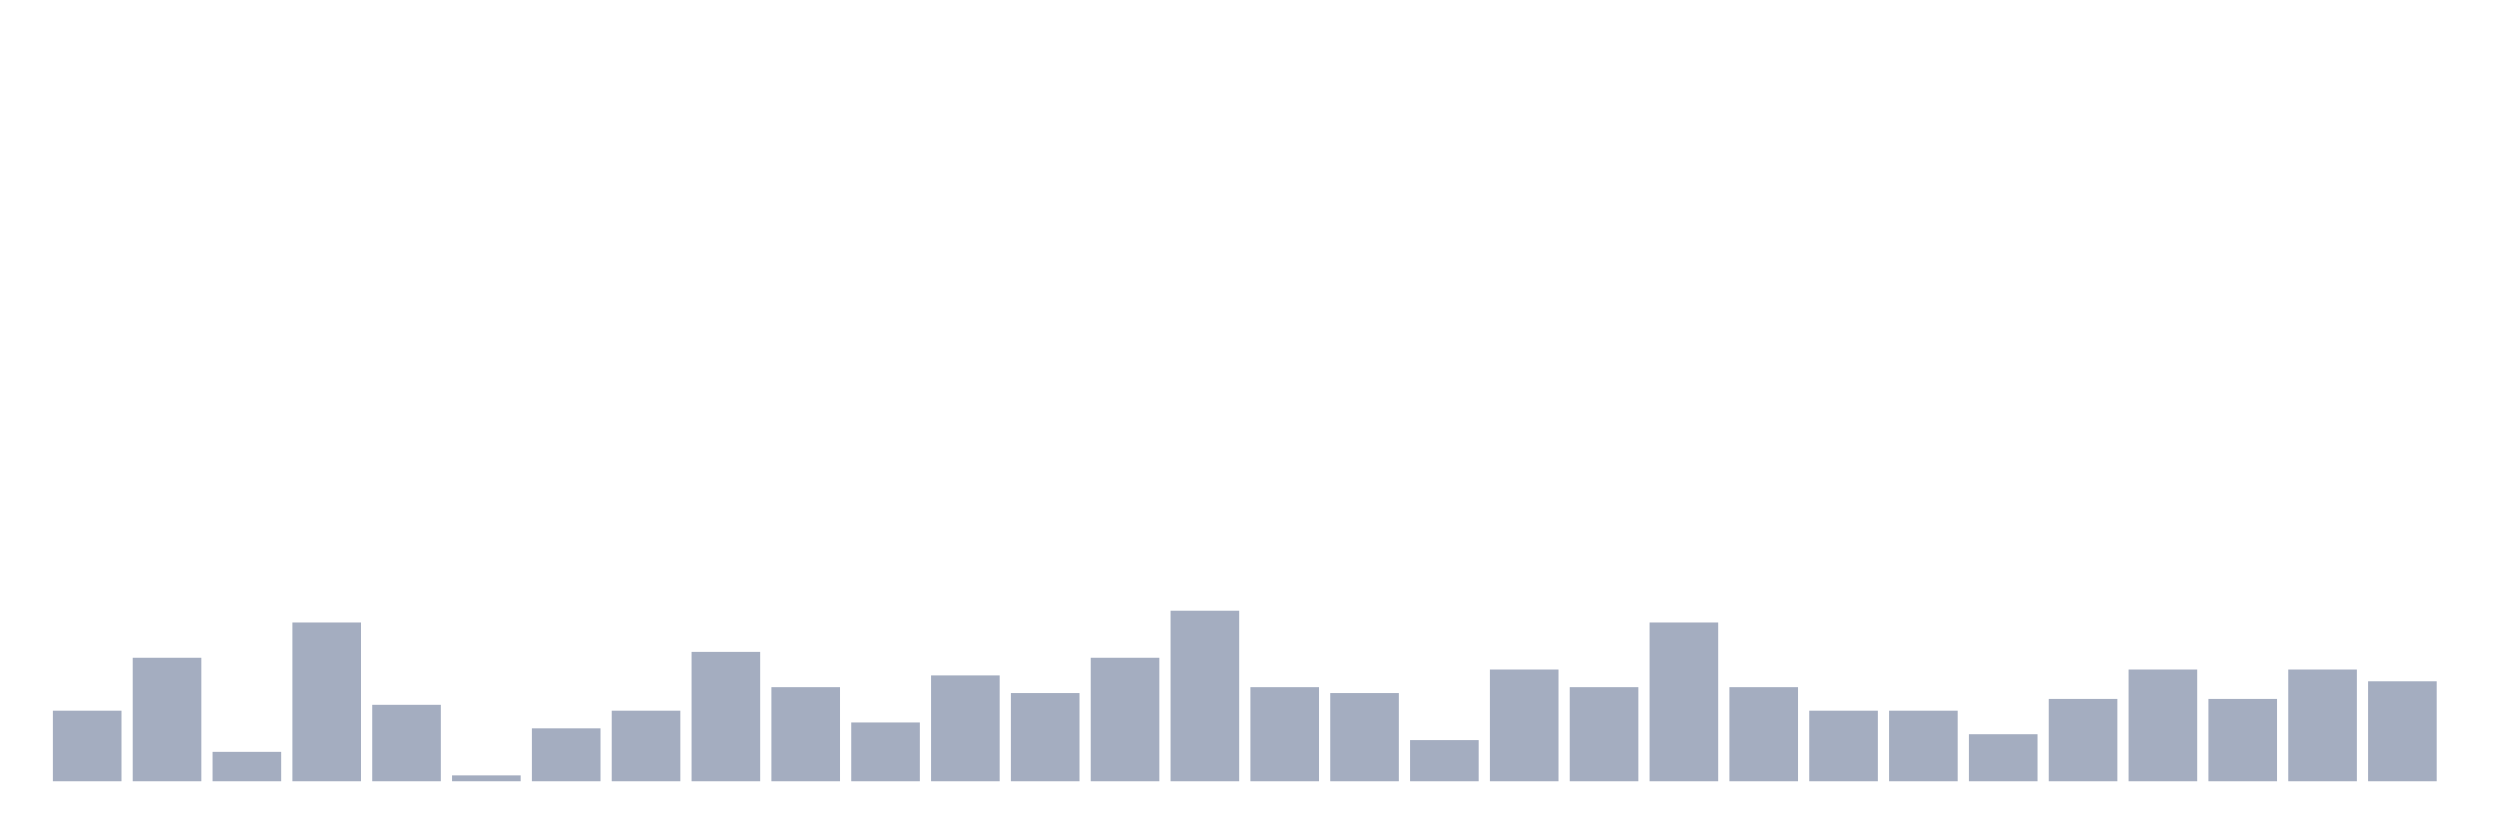
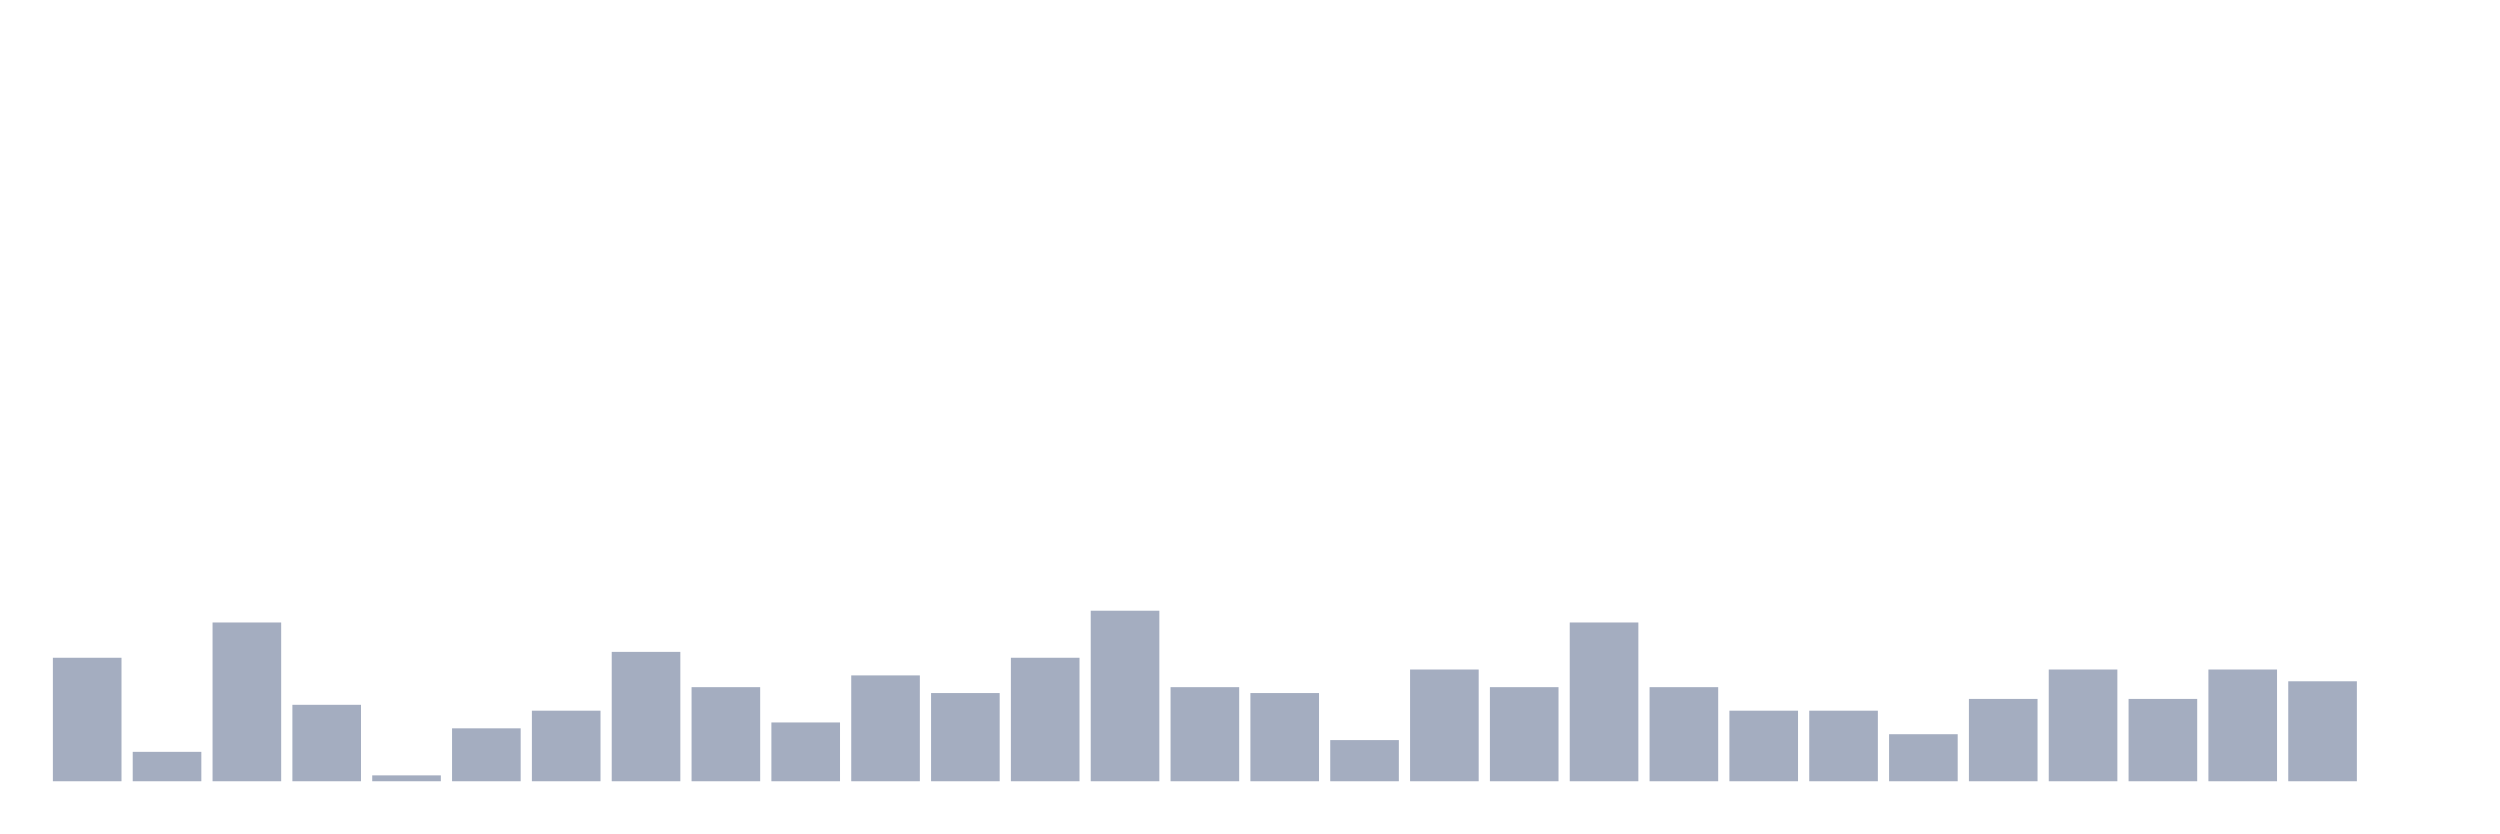
<svg xmlns="http://www.w3.org/2000/svg" viewBox="0 0 480 160">
  <g transform="translate(10,10)">
-     <rect class="bar" x="0.153" width="13.175" y="126.452" height="13.548" fill="rgb(164,173,192)" />
-     <rect class="bar" x="15.482" width="13.175" y="116.29" height="23.71" fill="rgb(164,173,192)" />
-     <rect class="bar" x="30.81" width="13.175" y="134.355" height="5.645" fill="rgb(164,173,192)" />
-     <rect class="bar" x="46.138" width="13.175" y="109.516" height="30.484" fill="rgb(164,173,192)" />
-     <rect class="bar" x="61.466" width="13.175" y="125.323" height="14.677" fill="rgb(164,173,192)" />
-     <rect class="bar" x="76.794" width="13.175" y="138.871" height="1.129" fill="rgb(164,173,192)" />
-     <rect class="bar" x="92.123" width="13.175" y="129.839" height="10.161" fill="rgb(164,173,192)" />
-     <rect class="bar" x="107.451" width="13.175" y="126.452" height="13.548" fill="rgb(164,173,192)" />
-     <rect class="bar" x="122.779" width="13.175" y="115.161" height="24.839" fill="rgb(164,173,192)" />
-     <rect class="bar" x="138.107" width="13.175" y="121.935" height="18.065" fill="rgb(164,173,192)" />
-     <rect class="bar" x="153.436" width="13.175" y="128.71" height="11.29" fill="rgb(164,173,192)" />
-     <rect class="bar" x="168.764" width="13.175" y="119.677" height="20.323" fill="rgb(164,173,192)" />
-     <rect class="bar" x="184.092" width="13.175" y="123.065" height="16.935" fill="rgb(164,173,192)" />
-     <rect class="bar" x="199.42" width="13.175" y="116.29" height="23.71" fill="rgb(164,173,192)" />
-     <rect class="bar" x="214.748" width="13.175" y="107.258" height="32.742" fill="rgb(164,173,192)" />
-     <rect class="bar" x="230.077" width="13.175" y="121.935" height="18.065" fill="rgb(164,173,192)" />
-     <rect class="bar" x="245.405" width="13.175" y="123.065" height="16.935" fill="rgb(164,173,192)" />
-     <rect class="bar" x="260.733" width="13.175" y="132.097" height="7.903" fill="rgb(164,173,192)" />
-     <rect class="bar" x="276.061" width="13.175" y="118.548" height="21.452" fill="rgb(164,173,192)" />
-     <rect class="bar" x="291.39" width="13.175" y="121.935" height="18.065" fill="rgb(164,173,192)" />
-     <rect class="bar" x="306.718" width="13.175" y="109.516" height="30.484" fill="rgb(164,173,192)" />
-     <rect class="bar" x="322.046" width="13.175" y="121.935" height="18.065" fill="rgb(164,173,192)" />
+     <rect class="bar" x="0.153" width="13.175" y="116.29" height="23.71" fill="rgb(164,173,192)" />
+     <rect class="bar" x="15.482" width="13.175" y="134.355" height="5.645" fill="rgb(164,173,192)" />
+     <rect class="bar" x="30.81" width="13.175" y="109.516" height="30.484" fill="rgb(164,173,192)" />
+     <rect class="bar" x="46.138" width="13.175" y="125.323" height="14.677" fill="rgb(164,173,192)" />
+     <rect class="bar" x="61.466" width="13.175" y="138.871" height="1.129" fill="rgb(164,173,192)" />
+     <rect class="bar" x="76.794" width="13.175" y="129.839" height="10.161" fill="rgb(164,173,192)" />
+     <rect class="bar" x="92.123" width="13.175" y="126.452" height="13.548" fill="rgb(164,173,192)" />
+     <rect class="bar" x="107.451" width="13.175" y="115.161" height="24.839" fill="rgb(164,173,192)" />
+     <rect class="bar" x="122.779" width="13.175" y="121.935" height="18.065" fill="rgb(164,173,192)" />
+     <rect class="bar" x="138.107" width="13.175" y="128.71" height="11.29" fill="rgb(164,173,192)" />
+     <rect class="bar" x="153.436" width="13.175" y="119.677" height="20.323" fill="rgb(164,173,192)" />
+     <rect class="bar" x="168.764" width="13.175" y="123.065" height="16.935" fill="rgb(164,173,192)" />
+     <rect class="bar" x="184.092" width="13.175" y="116.29" height="23.71" fill="rgb(164,173,192)" />
+     <rect class="bar" x="199.42" width="13.175" y="107.258" height="32.742" fill="rgb(164,173,192)" />
+     <rect class="bar" x="214.748" width="13.175" y="121.935" height="18.065" fill="rgb(164,173,192)" />
+     <rect class="bar" x="230.077" width="13.175" y="123.065" height="16.935" fill="rgb(164,173,192)" />
+     <rect class="bar" x="245.405" width="13.175" y="132.097" height="7.903" fill="rgb(164,173,192)" />
+     <rect class="bar" x="260.733" width="13.175" y="118.548" height="21.452" fill="rgb(164,173,192)" />
+     <rect class="bar" x="276.061" width="13.175" y="121.935" height="18.065" fill="rgb(164,173,192)" />
+     <rect class="bar" x="291.39" width="13.175" y="109.516" height="30.484" fill="rgb(164,173,192)" />
+     <rect class="bar" x="306.718" width="13.175" y="121.935" height="18.065" fill="rgb(164,173,192)" />
+     <rect class="bar" x="322.046" width="13.175" y="126.452" height="13.548" fill="rgb(164,173,192)" />
    <rect class="bar" x="337.374" width="13.175" y="126.452" height="13.548" fill="rgb(164,173,192)" />
-     <rect class="bar" x="352.702" width="13.175" y="126.452" height="13.548" fill="rgb(164,173,192)" />
-     <rect class="bar" x="368.031" width="13.175" y="130.968" height="9.032" fill="rgb(164,173,192)" />
-     <rect class="bar" x="383.359" width="13.175" y="124.194" height="15.806" fill="rgb(164,173,192)" />
-     <rect class="bar" x="398.687" width="13.175" y="118.548" height="21.452" fill="rgb(164,173,192)" />
-     <rect class="bar" x="414.015" width="13.175" y="124.194" height="15.806" fill="rgb(164,173,192)" />
-     <rect class="bar" x="429.344" width="13.175" y="118.548" height="21.452" fill="rgb(164,173,192)" />
-     <rect class="bar" x="444.672" width="13.175" y="120.806" height="19.194" fill="rgb(164,173,192)" />
+     <rect class="bar" x="352.702" width="13.175" y="130.968" height="9.032" fill="rgb(164,173,192)" />
+     <rect class="bar" x="368.031" width="13.175" y="124.194" height="15.806" fill="rgb(164,173,192)" />
+     <rect class="bar" x="383.359" width="13.175" y="118.548" height="21.452" fill="rgb(164,173,192)" />
+     <rect class="bar" x="398.687" width="13.175" y="124.194" height="15.806" fill="rgb(164,173,192)" />
+     <rect class="bar" x="414.015" width="13.175" y="118.548" height="21.452" fill="rgb(164,173,192)" />
+     <rect class="bar" x="429.344" width="13.175" y="120.806" height="19.194" fill="rgb(164,173,192)" />
+     <rect class="bar" x="444.672" width="13.175" y="140" height="0" fill="rgb(164,173,192)" />
  </g>
</svg>
